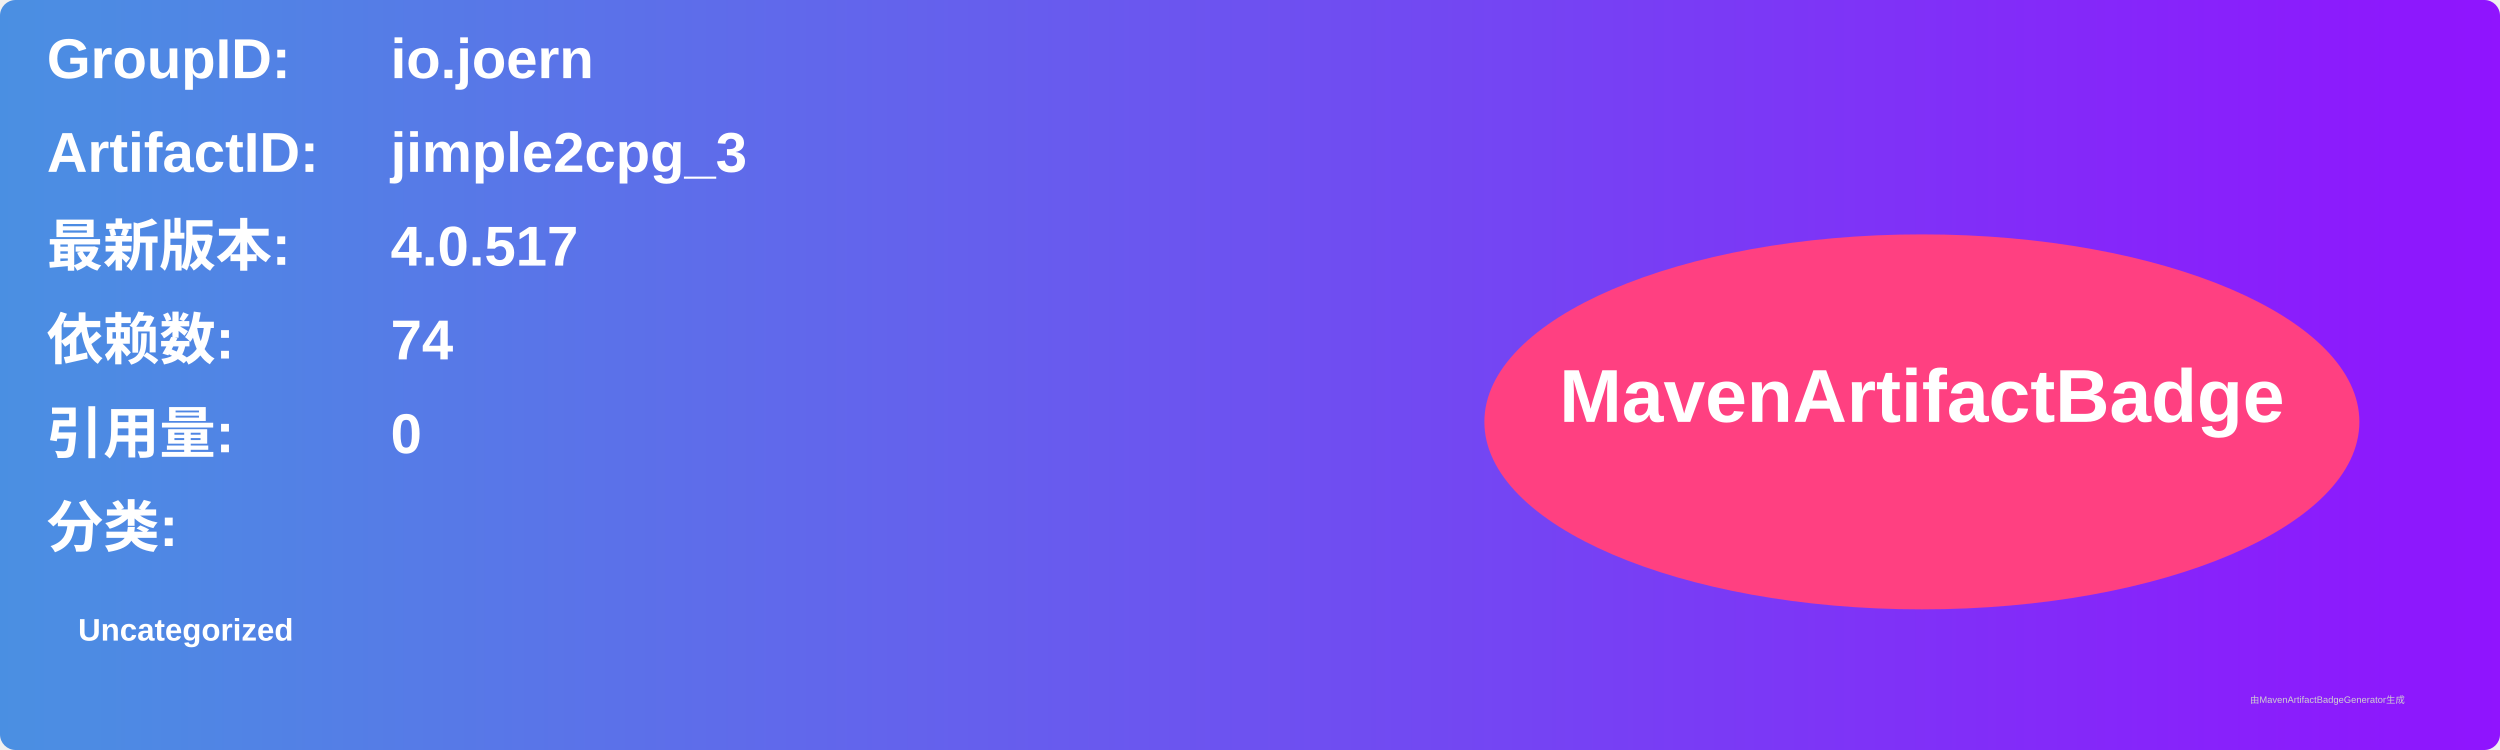
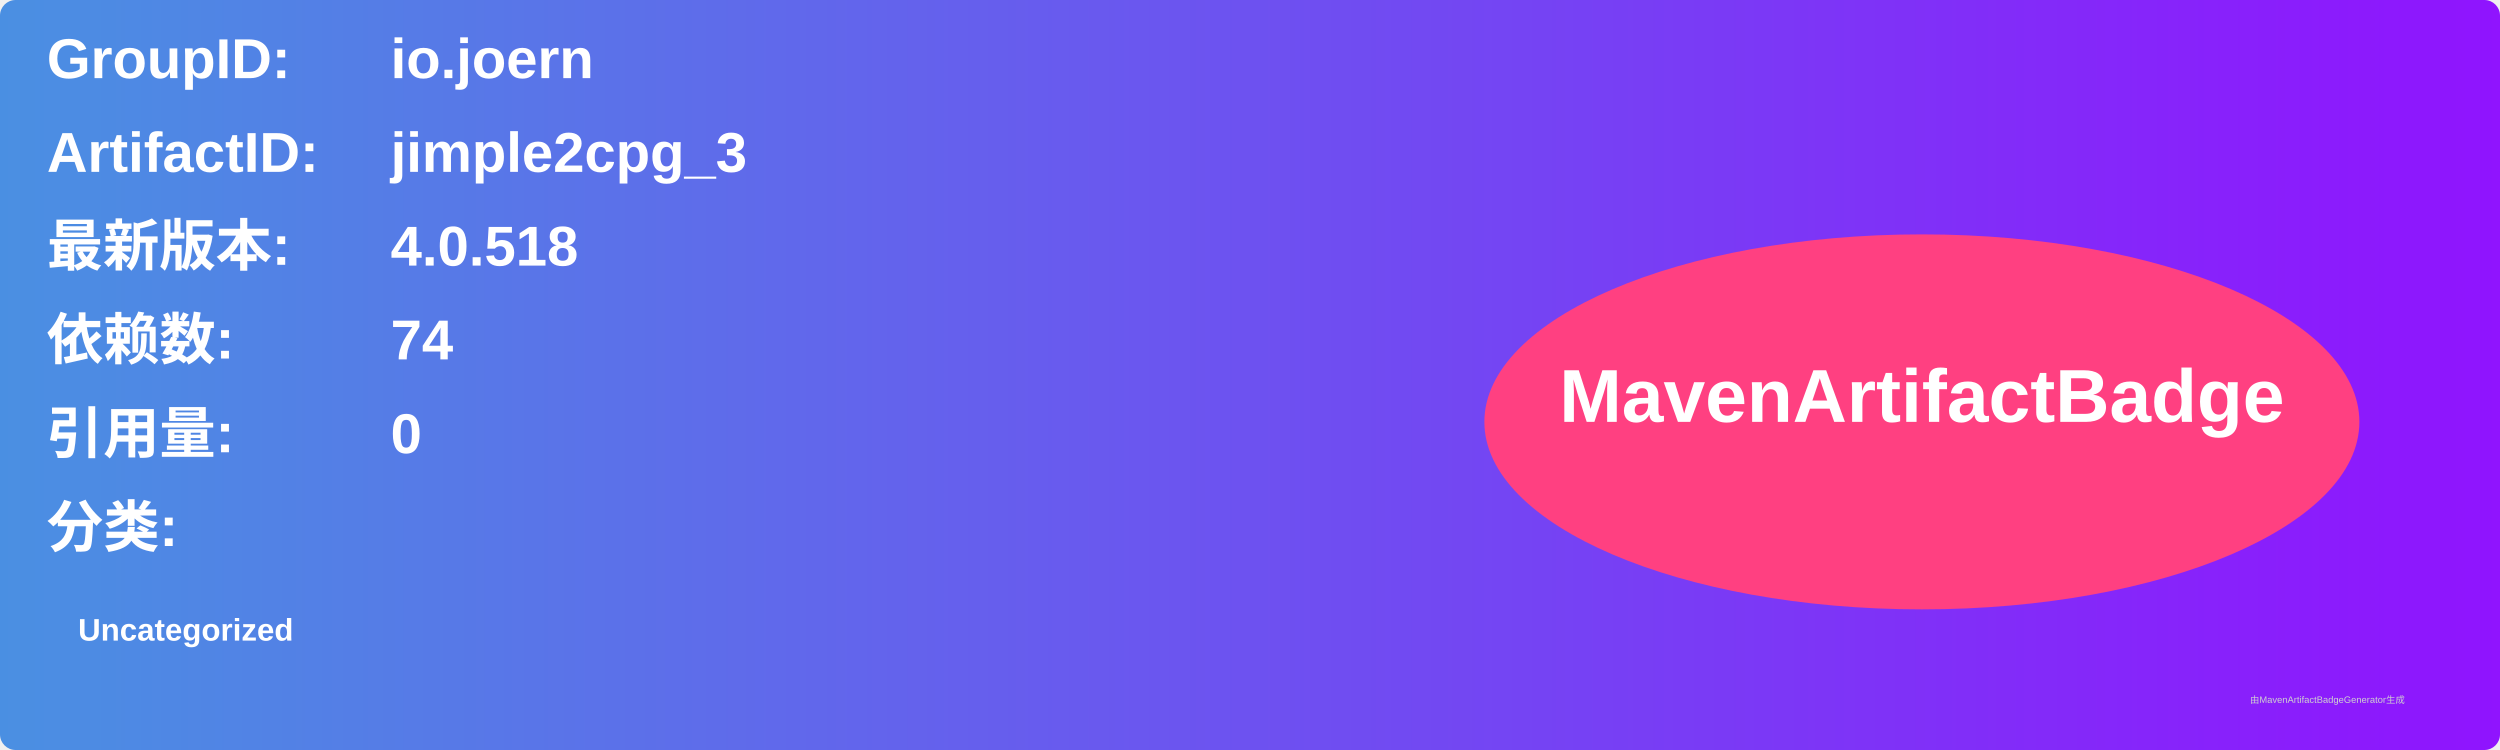
<svg xmlns="http://www.w3.org/2000/svg" width="800" height="240" viewBox="0 0 800 240">
  <linearGradient id="grad" x1="0%" y1="0%" x2="100%" y2="0%">
    <stop offset="0%" stop-color="#4a90e2" />
    <stop offset="100%" stop-color="#9013fe" />
  </linearGradient>
  <rect width="100%" height="100%" rx="5" ry="5" fill="url(#grad)" />
  <g transform="translate(15, 15)">
    <text x="0" y="10" font-family="Arial" font-size="18" fill="white" font-weight="bold" width="260">GroupID:</text>
    <text x="110" y="10" font-family="Arial" font-size="18" fill="white" font-weight="bold" width="460">io.joern</text>
    <text x="0" y="40" font-family="Arial" font-size="18" fill="white" font-weight="bold" width="260">ArtifactID:</text>
    <text x="110" y="40" font-family="Arial" font-size="18" fill="white" font-weight="bold" width="460">jimple2cpg_3</text>
    <text x="0" y="70" font-family="Arial" font-size="18" fill="white" font-weight="bold">最新版本:</text>
    <text x="110" y="70" font-family="Arial" font-size="18" fill="white" font-weight="bold">
-       <tspan font-weight="bold">4.0.517</tspan>
+       <tspan font-weight="bold">4.0.518</tspan>
    </text>
    <text x="0" y="100" font-family="Arial" font-size="18" fill="white" font-weight="bold">依赖数: </text>
    <text x="110" y="100" font-family="Arial" font-size="18" fill="white">
      <tspan font-weight="bold">74</tspan>
    </text>
    <text x="0" y="130" font-family="Arial" font-size="18" fill="white" font-weight="bold">引用量: </text>
    <text x="110" y="130" font-family="Arial" font-size="18" fill="white">
      <tspan font-weight="bold">0</tspan>
    </text>
    <text x="0" y="160" font-family="Arial" font-size="18" fill="white" font-weight="bold">分类:</text>
    <text x="10" y="190" font-family="Arial" font-size="10" fill="white">
      <tspan font-weight="bold">Uncategorized</tspan>
    </text>
    <ellipse cx="600" cy="120" rx="140" ry="60" fill="#ff4081" />
    <text x="600" y="120" text-anchor="middle" font-family="Arial" font-size="24" fill="white" font-weight="bold">MavenArtifactBadge</text>
  </g>
  <text x="720" y="225" font-family="Arial" font-size="3" fill="#d0d0d0">由MavenArtifactBadgeGenerator生成</text>
</svg>
